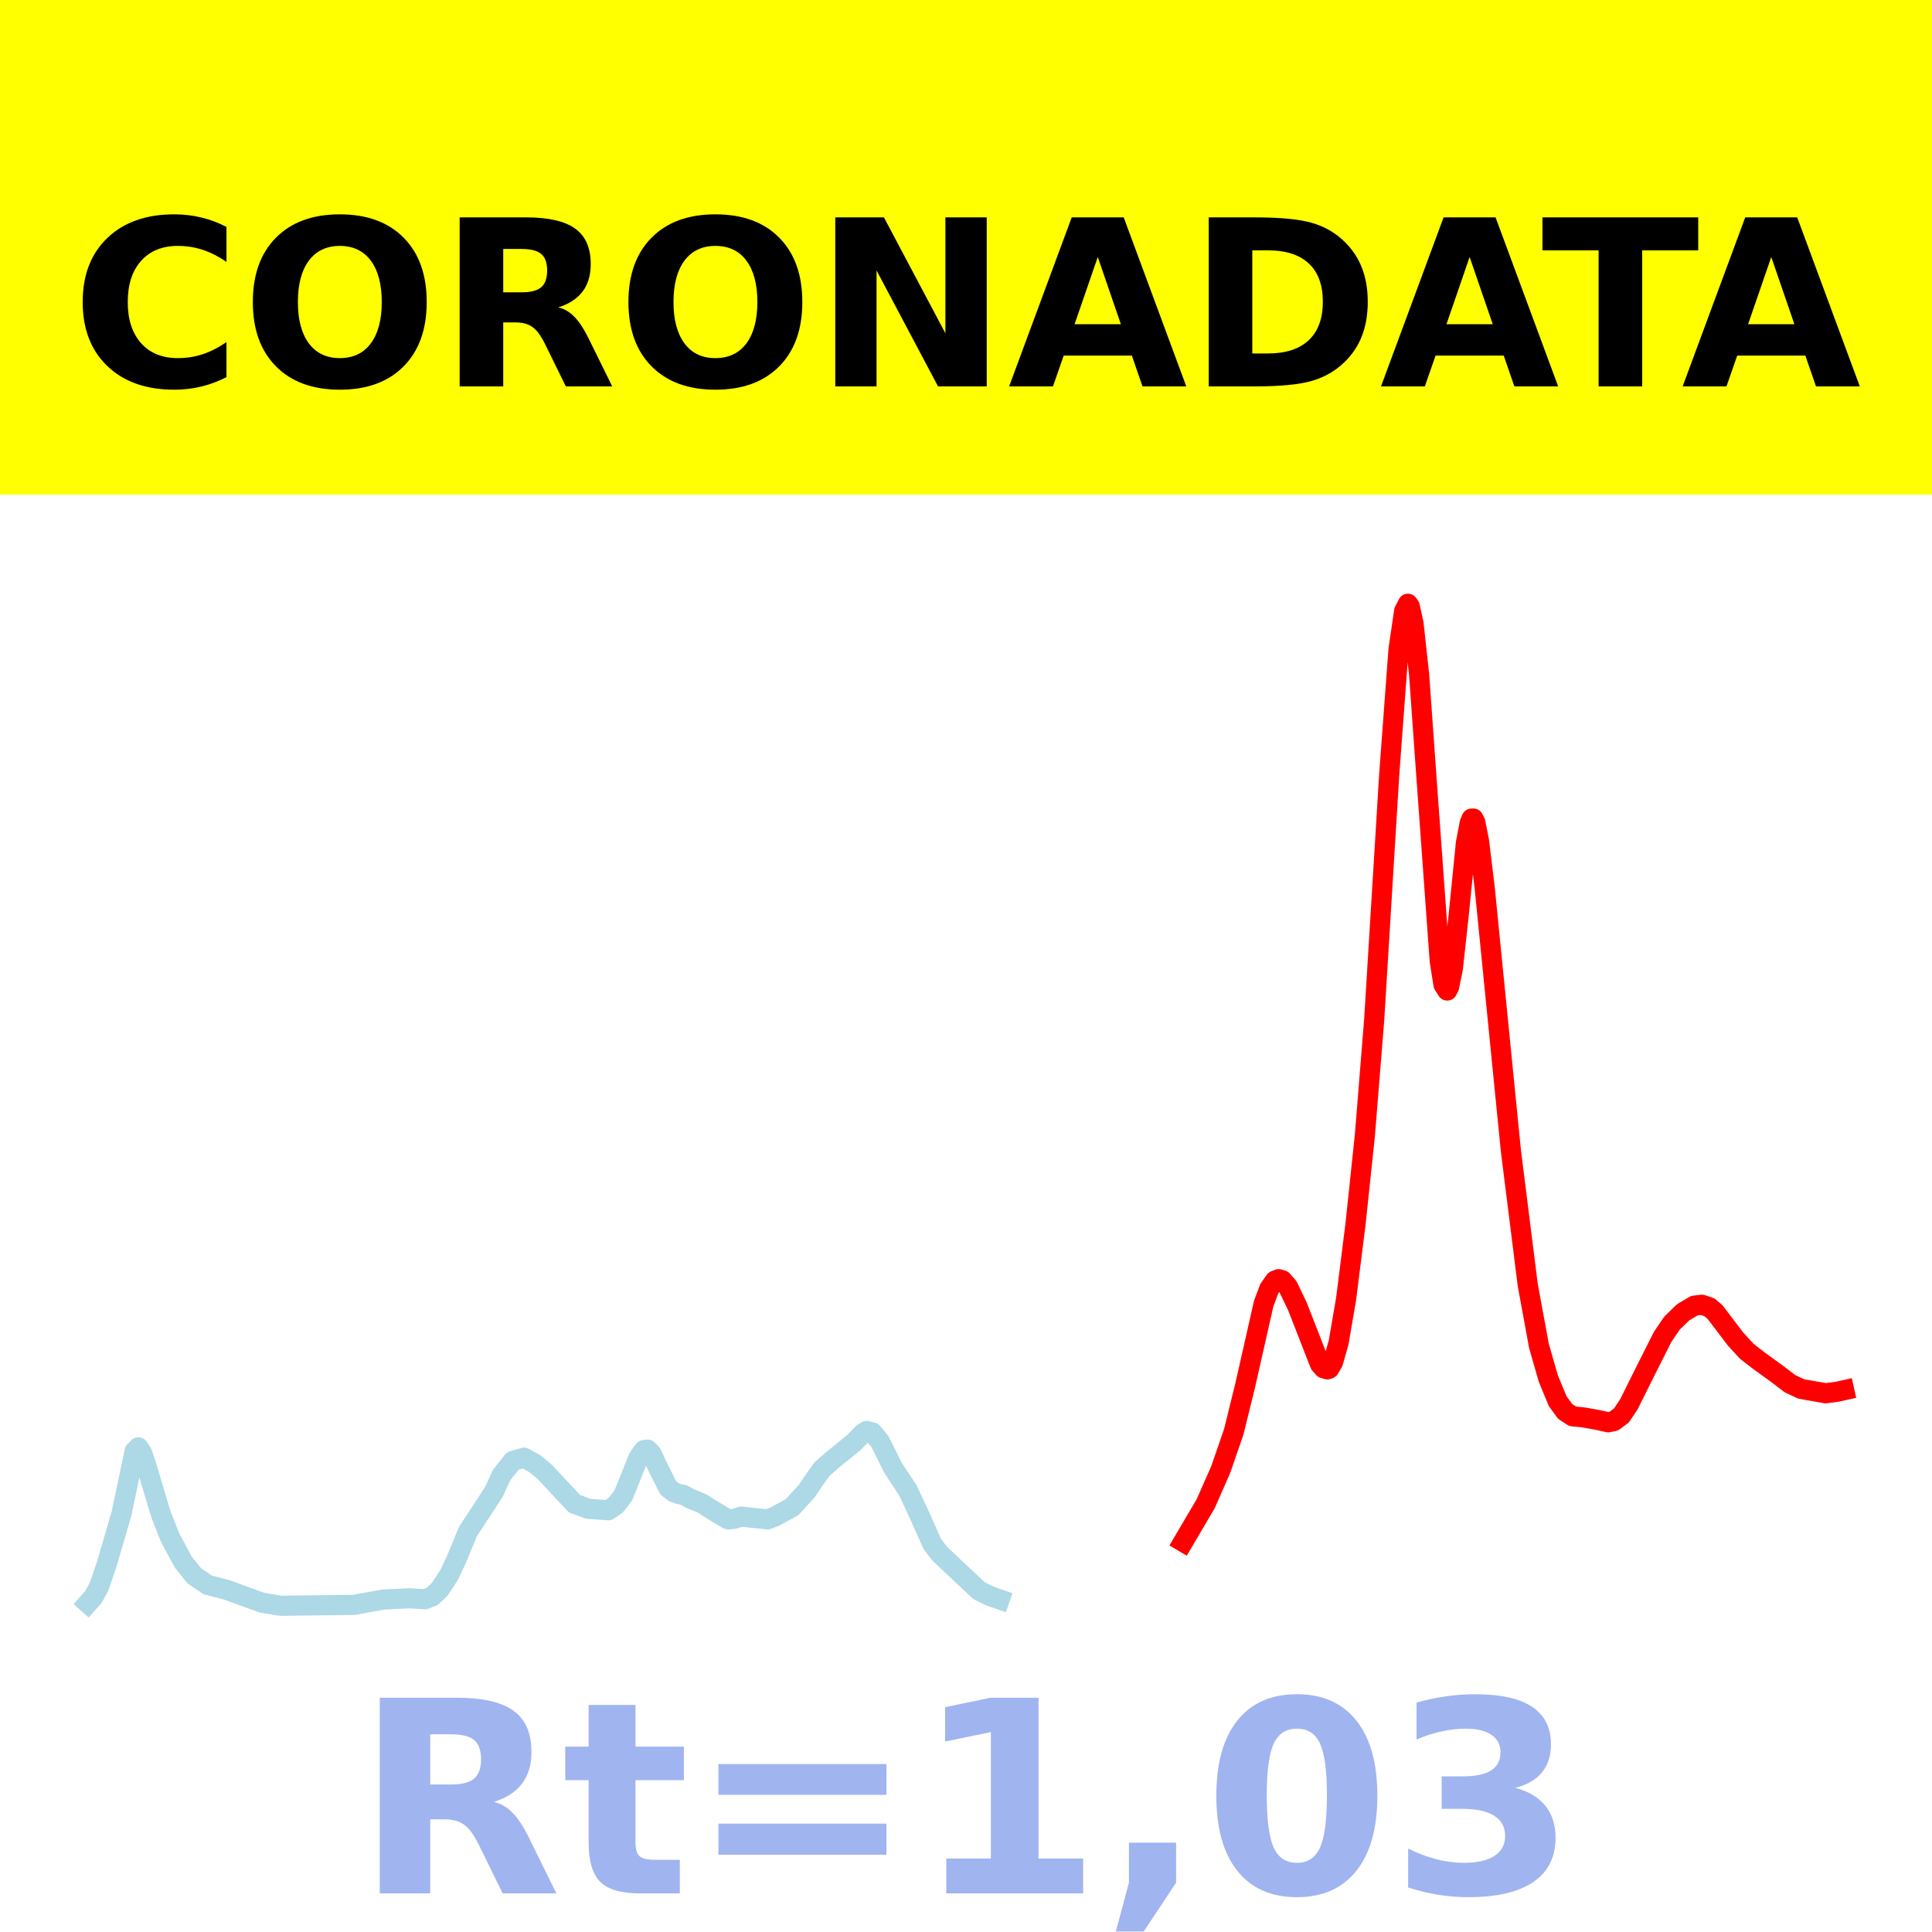
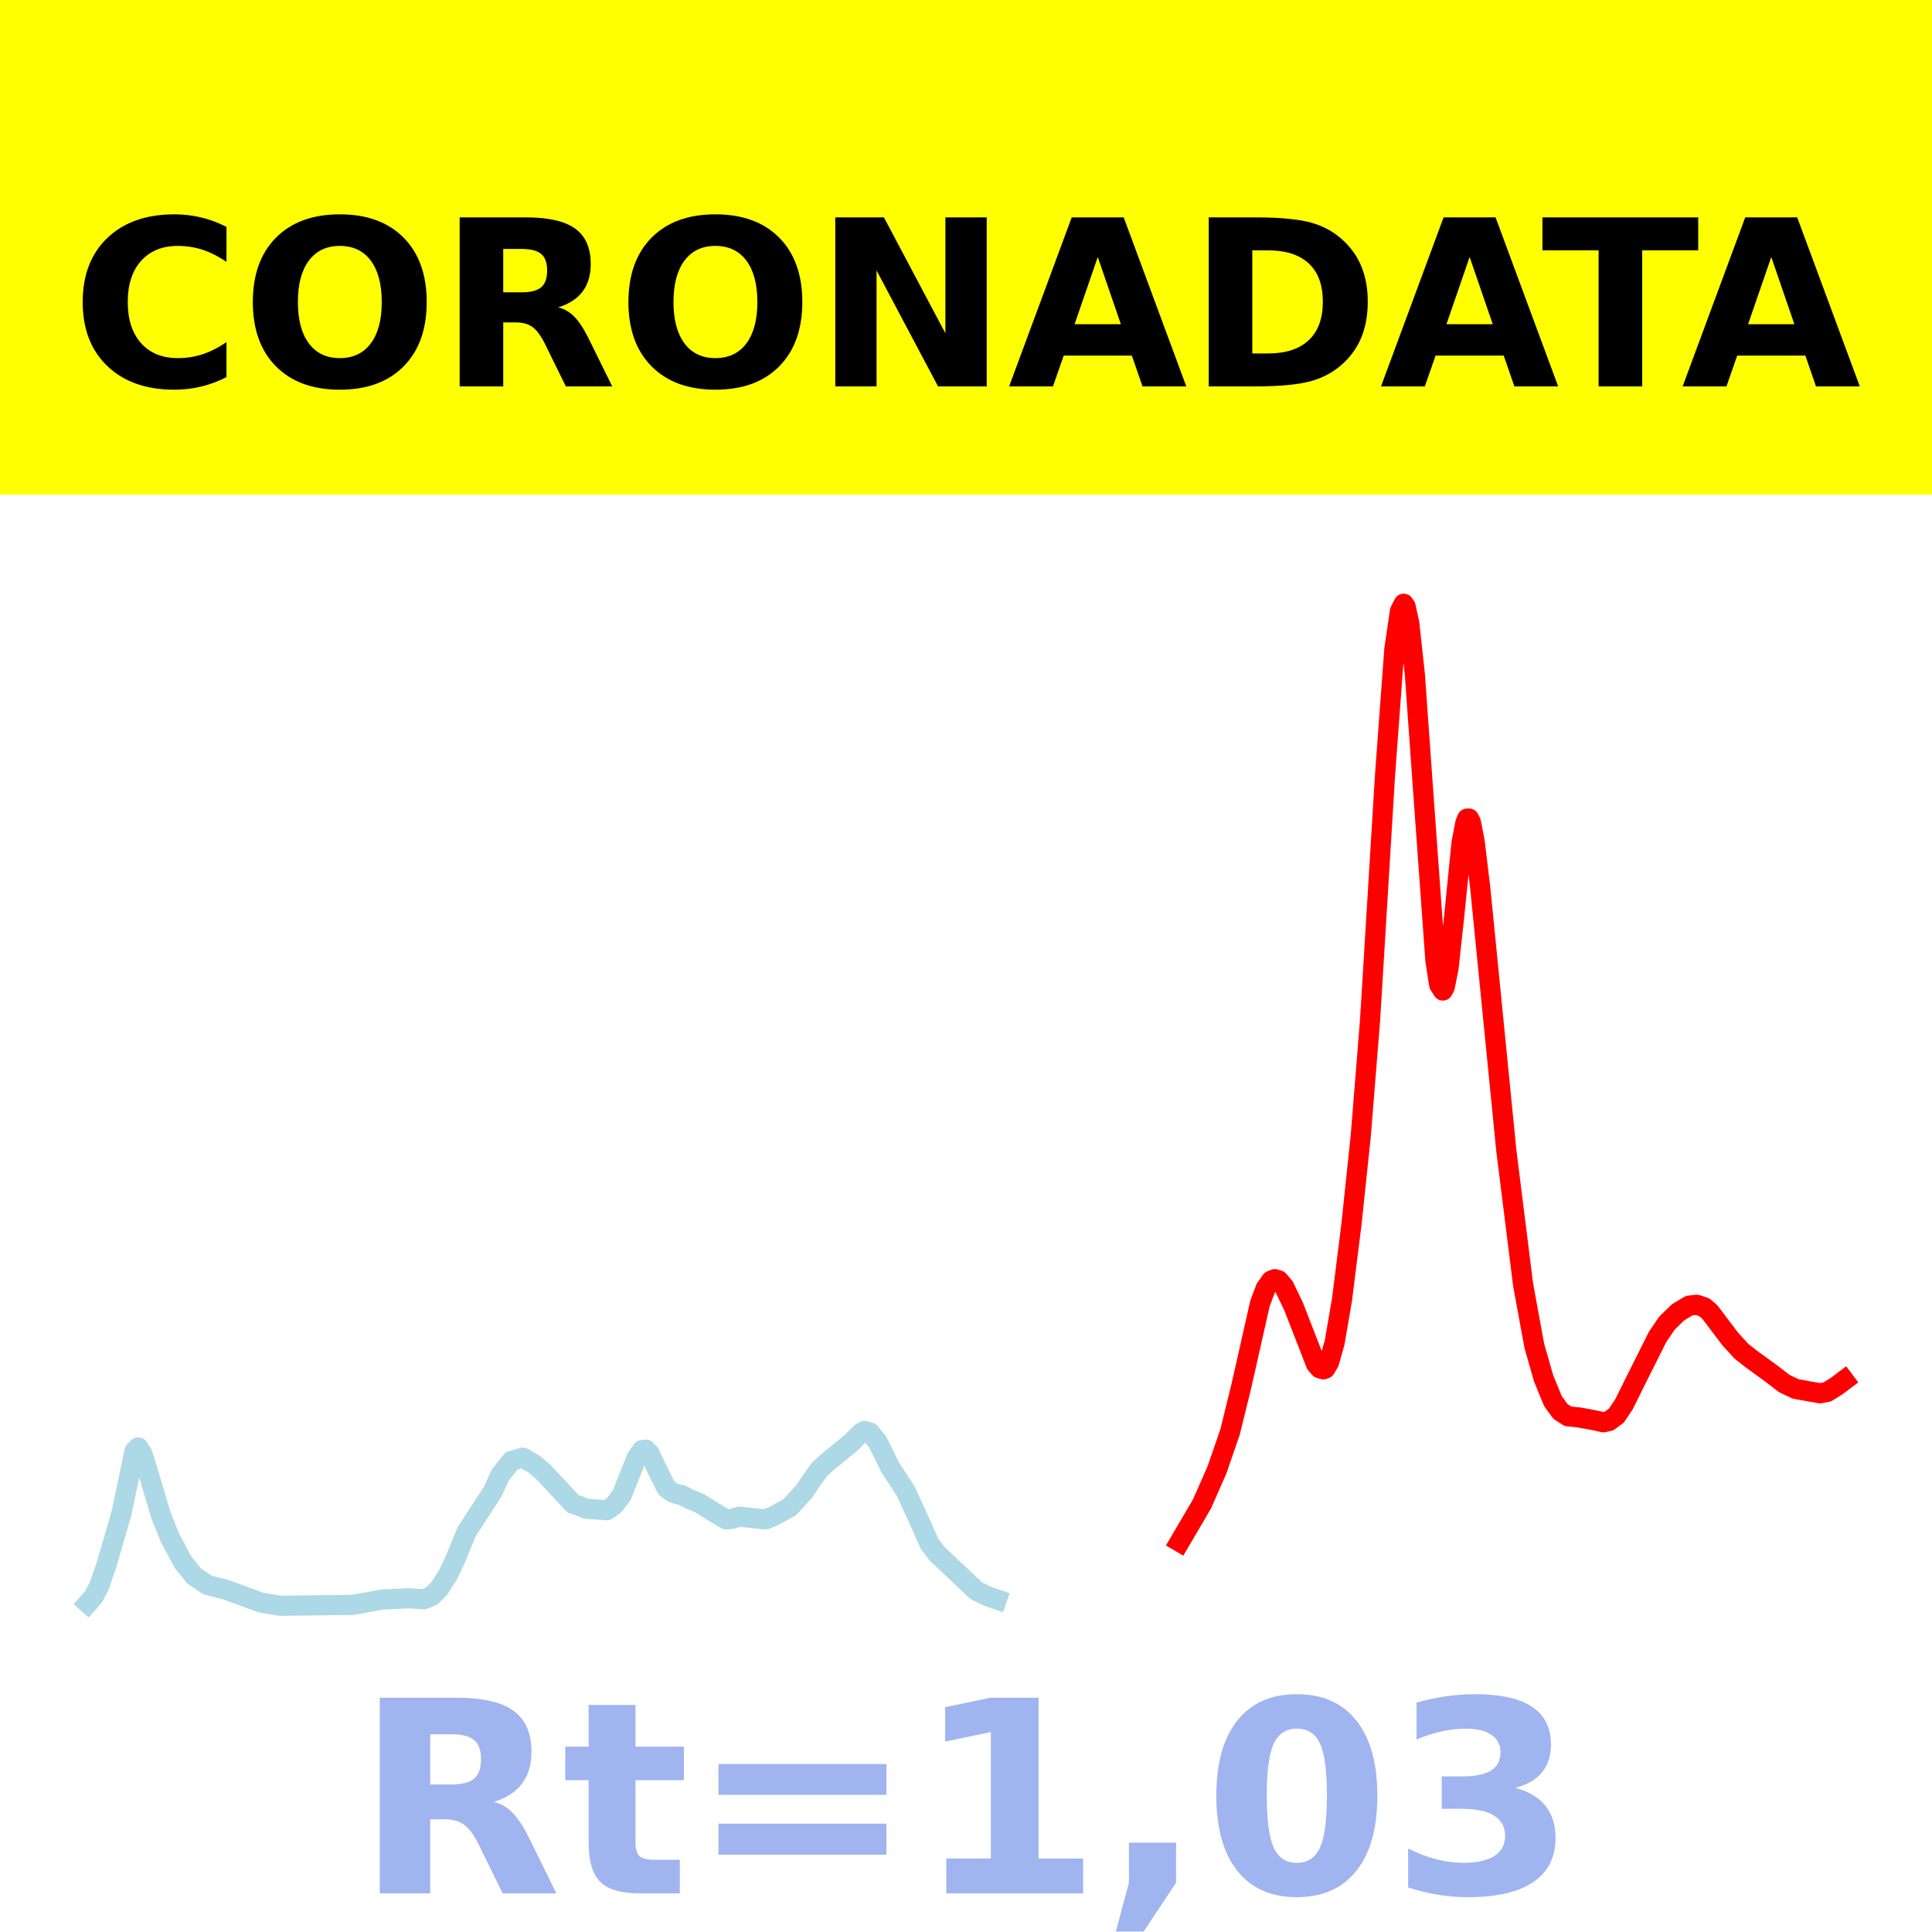
<svg xmlns="http://www.w3.org/2000/svg" xmlns:xlink="http://www.w3.org/1999/xlink" height="144pt" version="1.1" viewBox="0 0 144 144" width="144pt">
  <defs>
    <style type="text/css">*{stroke-linecap:butt;stroke-linejoin:round;}</style>
  </defs>
  <g id="figure_1">
    <g id="patch_1">
      <path d="M 0 144  L 144 144  L 144 0  L 0 0  z " style="fill:#ffffff;" />
    </g>
    <g id="axes_1">
      <g id="patch_2">
        <path d="M 0 144  L 144 144  L 144 0  L 0 0  z " style="fill:#ffffff;" />
      </g>
      <g id="line2d_1">
-         <path clip-path="url(#p907792eeae)" d="M 6.545 119.5  L 6.964 119.031  L 7.383 118.256  L 7.941 116.631  L 9.058 112.81  L 10.035 108.165  L 10.314 107.878  L 10.593 108.301  L 10.872 109.119  L 11.988 112.857  L 12.686 114.619  L 13.663 116.435  L 14.5 117.47  L 15.477 118.128  L 16.036 118.275  L 16.873 118.488  L 19.525 119.456  L 20.92 119.685  L 26.363 119.619  L 28.596 119.217  L 30.55 119.127  L 31.667 119.199  L 32.225 118.975  L 32.783 118.45  L 33.481 117.377  L 34.039 116.188  L 34.877 114.154  L 36.412 111.811  L 36.83 111.161  L 37.389 109.936  L 38.226 108.886  L 39.063 108.646  L 39.901 109.117  L 40.599 109.705  L 42.832 112.093  L 43.25 112.229  L 43.808 112.453  L 45.344 112.568  L 45.902 112.182  L 46.46 111.458  L 46.879 110.418  L 47.577 108.662  L 47.995 108.081  L 48.274 108.047  L 48.554 108.334  L 49.112 109.512  L 49.81 110.905  L 50.228 111.225  L 50.647 111.371  L 50.926 111.417  L 51.484 111.711  L 52.322 112.056  L 53.02 112.499  L 53.857 113.01  L 54.276 113.248  L 54.694 113.211  L 55.253 113.04  L 57.206 113.248  L 57.765 113.029  L 59.021 112.35  L 60.137 111.131  L 60.556 110.497  L 61.254 109.517  L 61.952 108.892  L 63.626 107.532  L 64.324 106.821  L 64.603 106.652  L 65.022 106.764  L 65.58 107.436  L 65.999 108.269  L 66.557 109.399  L 67.255 110.453  L 67.674 111.098  L 68.511 112.884  L 69.488 115.079  L 70.046 115.807  L 72.977 118.564  L 73.814 118.97  L 74.512 119.212  L 74.512 119.212  " style="fill:none;stroke:#add8e6;stroke-linecap:square;stroke-width:1.5;" />
+         <path clip-path="url(#pd16a7dcbff)" d="M 6.545 119.5  L 6.963 119.031  L 7.38 118.256  L 7.937 116.631  L 9.05 112.81  L 10.023 108.165  L 10.302 107.878  L 10.58 108.301  L 10.858 109.119  L 11.971 112.857  L 12.667 114.619  L 13.64 116.435  L 14.475 117.47  L 15.449 118.128  L 16.005 118.275  L 16.84 118.488  L 19.483 119.456  L 20.875 119.685  L 26.3 119.619  L 28.526 119.217  L 30.474 119.127  L 31.587 119.199  L 32.143 118.975  L 32.699 118.45  L 33.395 117.377  L 33.952 116.188  L 34.786 114.154  L 36.316 111.811  L 36.734 111.161  L 37.29 109.936  L 38.125 108.886  L 38.96 108.646  L 39.794 109.117  L 40.49 109.705  L 42.716 112.093  L 43.133 112.229  L 43.69 112.453  L 45.22 112.568  L 45.776 112.182  L 46.333 111.458  L 46.75 110.418  L 47.446 108.662  L 47.863 108.081  L 48.141 108.047  L 48.42 108.334  L 48.976 109.512  L 49.672 110.905  L 50.089 111.225  L 50.506 111.371  L 50.785 111.417  L 51.341 111.711  L 52.176 112.056  L 52.871 112.499  L 53.706 113.01  L 54.123 113.248  L 54.541 113.211  L 55.097 113.04  L 57.045 113.248  L 57.601 113.029  L 58.853 112.35  L 59.966 111.131  L 60.384 110.497  L 61.079 109.517  L 61.775 108.892  L 63.444 107.532  L 64.14 106.821  L 64.418 106.652  L 64.835 106.764  L 65.392 107.436  L 65.809 108.269  L 66.366 109.399  L 67.061 110.453  L 67.479 111.098  L 68.313 112.884  L 69.287 115.079  L 69.844 115.807  L 72.765 118.564  L 73.6 118.97  L 74.295 119.212  L 74.295 119.212  " style="fill:none;stroke:#add8e6;stroke-linecap:square;stroke-width:1.5;" />
      </g>
      <g id="line2d_2">
-         <path clip-path="url(#p907792eeae)" d="M 88.189 114.924  L 89.864 112.079  L 90.98 109.546  L 91.957 106.718  L 92.795 103.322  L 94.19 97.153  L 94.609 96.045  L 95.028 95.449  L 95.307 95.342  L 95.586 95.428  L 96.005 95.917  L 96.702 97.371  L 98.377 101.663  L 98.656 101.984  L 98.935 102.065  L 99.075 102.012  L 99.354 101.542  L 99.773 100.064  L 100.331 96.814  L 101.029 91.265  L 101.727 84.664  L 102.425 76.002  L 103.541 57.779  L 104.239 48.382  L 104.657 45.545  L 104.937 45  L 105.076 45.194  L 105.355 46.46  L 105.774 50.294  L 106.332 58.113  L 107.309 71.612  L 107.588 73.391  L 107.867 73.828  L 108.007 73.565  L 108.286 72.188  L 108.705 68.374  L 109.263 62.812  L 109.542 61.356  L 109.682 61.013  L 109.821 61.011  L 109.961 61.286  L 110.24 62.703  L 110.659 66.157  L 112.613 85.77  L 113.869 95.768  L 114.706 100.32  L 115.404 102.75  L 116.102 104.44  L 116.66 105.202  L 117.218 105.564  L 118.055 105.651  L 119.032 105.826  L 119.87 106.008  L 120.288 105.92  L 120.847 105.505  L 121.405 104.674  L 122.382 102.708  L 123.917 99.654  L 124.615 98.625  L 125.452 97.809  L 126.29 97.314  L 126.848 97.248  L 127.406 97.435  L 127.825 97.788  L 129.36 99.808  L 130.197 100.72  L 131.035 101.371  L 132.43 102.38  L 133.407 103.128  L 134.245 103.523  L 136.059 103.844  L 136.896 103.74  L 137.455 103.616  L 137.455 103.616  " style="fill:none;stroke:#ff0000;stroke-linecap:square;stroke-width:1.5;" />
+         <path clip-path="url(#pd16a7dcbff)" d="M 87.929 114.924  L 89.598 112.079  L 90.711 109.546  L 91.685 106.718  L 92.52 103.322  L 93.911 97.153  L 94.328 96.045  L 94.746 95.449  L 95.024 95.342  L 95.302 95.428  L 95.719 95.917  L 96.415 97.371  L 98.084 101.663  L 98.363 101.984  L 98.641 102.065  L 98.78 102.012  L 99.058 101.542  L 99.476 100.064  L 100.032 96.814  L 100.728 91.265  L 101.423 84.664  L 102.119 76.002  L 103.232 57.779  L 103.927 48.382  L 104.345 45.545  L 104.623 45  L 104.762 45.194  L 105.04 46.46  L 105.458 50.294  L 106.014 58.113  L 106.988 71.612  L 107.266 73.391  L 107.544 73.828  L 107.684 73.565  L 107.962 72.188  L 108.379 68.374  L 108.936 62.812  L 109.214 61.356  L 109.353 61.013  L 109.492 61.011  L 109.631 61.286  L 109.909 62.703  L 110.327 66.157  L 112.274 85.77  L 113.526 95.768  L 114.361 100.32  L 115.057 102.75  L 115.752 104.44  L 116.309 105.202  L 116.865 105.564  L 117.7 105.651  L 118.674 105.826  L 119.508 106.008  L 119.926 105.92  L 120.482 105.505  L 121.039 104.674  L 122.013 102.708  L 123.543 99.654  L 124.238 98.625  L 125.073 97.809  L 125.908 97.314  L 126.464 97.248  L 127.021 97.435  L 127.438 97.788  L 128.968 99.808  L 129.803 100.72  L 130.638 101.371  L 132.029 102.38  L 133.003 103.128  L 133.838 103.523  L 135.646 103.847  L 136.202 103.743  L 136.898 103.307  L 137.455 102.887  L 137.455 102.887  " style="fill:none;stroke:#ff0000;stroke-linecap:square;stroke-width:1.5;" />
      </g>
      <g id="patch_3">
        <path d="M 0 144  L 0 0  " style="fill:none;stroke:#ffffff;stroke-linecap:square;stroke-linejoin:miter;stroke-width:0.8;" />
      </g>
      <g id="patch_4">
        <path d="M 144 144  L 144 0  " style="fill:none;stroke:#ffffff;stroke-linecap:square;stroke-linejoin:miter;stroke-width:0.8;" />
      </g>
      <g id="patch_5">
        <path d="M 0 144  L 144 144  " style="fill:none;stroke:#ffffff;stroke-linecap:square;stroke-linejoin:miter;stroke-width:0.8;" />
      </g>
      <g id="patch_6">
        <path d="M 0 0  L 144 0  " style="fill:none;stroke:#ffffff;stroke-linecap:square;stroke-linejoin:miter;stroke-width:0.8;" />
      </g>
    </g>
    <g id="text_1">
      <g id="patch_7">
        <path d="M -64.848 36.368  L 208.848 36.368  L 208.848 -7.654  L -64.848 -7.654  z " style="fill:#ffff00;stroke:#ffff00;stroke-linejoin:miter;" />
      </g>
      <g transform="translate(72 9.45018)scale(0.1728 -0.1728)" />
      <g transform="translate(-60.87375 28.8)scale(0.1728 -0.1728)">
        <defs>
          <path id="DejaVuSans-Bold-32" />
          <path d="M 67 4  Q 61.812 1.312 56.203 -0.047  Q 50.594 -1.422 44.484 -1.422  Q 26.266 -1.422 15.625 8.766  Q 4.984 18.953 4.984 36.375  Q 4.984 53.859 15.625 64.031  Q 26.266 74.219 44.484 74.219  Q 50.594 74.219 56.203 72.844  Q 61.812 71.484 67 68.797  L 67 53.719  Q 61.766 57.281 56.688 58.938  Q 51.609 60.594 46 60.594  Q 35.938 60.594 30.172 54.141  Q 24.422 47.703 24.422 36.375  Q 24.422 25.094 30.172 18.641  Q 35.938 12.203 46 12.203  Q 51.609 12.203 56.688 13.859  Q 61.766 15.531 67 19.094  z " id="DejaVuSans-Bold-67" />
          <path d="M 42.484 60.594  Q 33.891 60.594 29.156 54.25  Q 24.422 47.906 24.422 36.375  Q 24.422 24.906 29.156 18.547  Q 33.891 12.203 42.484 12.203  Q 51.125 12.203 55.859 18.547  Q 60.594 24.906 60.594 36.375  Q 60.594 47.906 55.859 54.25  Q 51.125 60.594 42.484 60.594  z M 42.484 74.219  Q 60.062 74.219 70.016 64.156  Q 79.984 54.109 79.984 36.375  Q 79.984 18.703 70.016 8.641  Q 60.062 -1.422 42.484 -1.422  Q 24.953 -1.422 14.969 8.641  Q 4.984 18.703 4.984 36.375  Q 4.984 54.109 14.969 64.156  Q 24.953 74.219 42.484 74.219  z " id="DejaVuSans-Bold-79" />
          <path d="M 35.891 40.578  Q 41.797 40.578 44.359 42.766  Q 46.922 44.969 46.922 50  Q 46.922 54.984 44.359 57.125  Q 41.797 59.281 35.891 59.281  L 27.984 59.281  L 27.984 40.578  z M 27.984 27.594  L 27.984 0  L 9.188 0  L 9.188 72.906  L 37.891 72.906  Q 52.297 72.906 59 68.062  Q 65.719 63.234 65.719 52.781  Q 65.719 45.562 62.219 40.922  Q 58.734 36.281 51.703 34.078  Q 55.562 33.203 58.609 30.094  Q 61.672 27 64.797 20.703  L 75 0  L 54.984 0  L 46.094 18.109  Q 43.406 23.578 40.641 25.578  Q 37.891 27.594 33.297 27.594  z " id="DejaVuSans-Bold-82" />
          <path d="M 9.188 72.906  L 30.172 72.906  L 56.688 22.906  L 56.688 72.906  L 74.516 72.906  L 74.516 0  L 53.516 0  L 27 50  L 27 0  L 9.188 0  z " id="DejaVuSans-Bold-78" />
          <path d="M 53.422 13.281  L 24.031 13.281  L 19.391 0  L 0.484 0  L 27.484 72.906  L 49.906 72.906  L 76.906 0  L 58.016 0  z M 28.719 26.812  L 48.688 26.812  L 38.719 55.812  z " id="DejaVuSans-Bold-65" />
          <path d="M 27.984 58.688  L 27.984 14.203  L 34.719 14.203  Q 46.234 14.203 52.312 19.922  Q 58.406 25.641 58.406 36.531  Q 58.406 47.359 52.344 53.016  Q 46.297 58.688 34.719 58.688  z M 9.188 72.906  L 29 72.906  Q 45.609 72.906 53.734 70.531  Q 61.859 68.172 67.672 62.5  Q 72.797 57.562 75.281 51.109  Q 77.781 44.672 77.781 36.531  Q 77.781 28.266 75.281 21.797  Q 72.797 15.328 67.672 10.406  Q 61.812 4.734 53.609 2.359  Q 45.406 0 29 0  L 9.188 0  z " id="DejaVuSans-Bold-68" />
          <path d="M 0.484 72.906  L 67.672 72.906  L 67.672 58.688  L 43.5 58.688  L 43.5 0  L 24.703 0  L 24.703 58.688  L 0.484 58.688  z " id="DejaVuSans-Bold-84" />
        </defs>
        <use xlink:href="#DejaVuSans-Bold-32" />
        <use x="34.814" xlink:href="#DejaVuSans-Bold-32" />
        <use x="69.629" xlink:href="#DejaVuSans-Bold-32" />
        <use x="104.443" xlink:href="#DejaVuSans-Bold-32" />
        <use x="139.258" xlink:href="#DejaVuSans-Bold-32" />
        <use x="174.072" xlink:href="#DejaVuSans-Bold-32" />
        <use x="208.887" xlink:href="#DejaVuSans-Bold-32" />
        <use x="243.701" xlink:href="#DejaVuSans-Bold-32" />
        <use x="278.516" xlink:href="#DejaVuSans-Bold-32" />
        <use x="313.33" xlink:href="#DejaVuSans-Bold-32" />
        <use x="348.145" xlink:href="#DejaVuSans-Bold-32" />
        <use x="382.959" xlink:href="#DejaVuSans-Bold-67" />
        <use x="456.348" xlink:href="#DejaVuSans-Bold-79" />
        <use x="541.357" xlink:href="#DejaVuSans-Bold-82" />
        <use x="618.359" xlink:href="#DejaVuSans-Bold-79" />
        <use x="703.369" xlink:href="#DejaVuSans-Bold-78" />
        <use x="787.061" xlink:href="#DejaVuSans-Bold-65" />
        <use x="864.453" xlink:href="#DejaVuSans-Bold-68" />
        <use x="947.461" xlink:href="#DejaVuSans-Bold-65" />
        <use x="1017.104" xlink:href="#DejaVuSans-Bold-84" />
        <use x="1077.566" xlink:href="#DejaVuSans-Bold-65" />
        <use x="1154.959" xlink:href="#DejaVuSans-Bold-32" />
        <use x="1189.773" xlink:href="#DejaVuSans-Bold-32" />
        <use x="1224.588" xlink:href="#DejaVuSans-Bold-32" />
        <use x="1259.402" xlink:href="#DejaVuSans-Bold-32" />
        <use x="1294.217" xlink:href="#DejaVuSans-Bold-32" />
        <use x="1329.031" xlink:href="#DejaVuSans-Bold-32" />
        <use x="1363.846" xlink:href="#DejaVuSans-Bold-32" />
        <use x="1398.66" xlink:href="#DejaVuSans-Bold-32" />
        <use x="1433.475" xlink:href="#DejaVuSans-Bold-32" />
        <use x="1468.289" xlink:href="#DejaVuSans-Bold-32" />
        <use x="1503.104" xlink:href="#DejaVuSans-Bold-32" />
      </g>
    </g>
    <g id="text_2">
      <g style="fill:#4169e1;opacity:0.5;" transform="translate(26.46875 141.12)scale(0.2 -0.2)">
        <defs>
          <path d="M 27.484 70.219  L 27.484 54.688  L 45.516 54.688  L 45.516 42.188  L 27.484 42.188  L 27.484 19  Q 27.484 15.188 29 13.844  Q 30.516 12.5 35.016 12.5  L 44 12.5  L 44 0  L 29 0  Q 18.656 0 14.328 4.312  Q 10.016 8.641 10.016 19  L 10.016 42.188  L 1.312 42.188  L 1.312 54.688  L 10.016 54.688  L 10.016 70.219  z " id="DejaVuSans-Bold-116" />
          <path d="M 10.594 48.188  L 73.188 48.188  L 73.188 36.719  L 10.594 36.719  z M 10.594 25.984  L 73.188 25.984  L 73.188 14.406  L 10.594 14.406  z " id="DejaVuSans-Bold-61" />
          <path d="M 11.719 12.984  L 28.328 12.984  L 28.328 60.109  L 11.281 56.594  L 11.281 69.391  L 28.219 72.906  L 46.094 72.906  L 46.094 12.984  L 62.703 12.984  L 62.703 0  L 11.719 0  z " id="DejaVuSans-Bold-49" />
          <path d="M 10.203 18.891  L 27.781 18.891  L 27.781 4  L 15.719 -14.203  L 5.328 -14.203  L 10.203 4  z " id="DejaVuSans-Bold-44" />
          <path d="M 46 36.531  Q 46 50.203 43.438 55.781  Q 40.875 61.375 34.812 61.375  Q 28.766 61.375 26.172 55.781  Q 23.578 50.203 23.578 36.531  Q 23.578 22.703 26.172 17.031  Q 28.766 11.375 34.812 11.375  Q 40.828 11.375 43.406 17.031  Q 46 22.703 46 36.531  z M 64.797 36.375  Q 64.797 18.266 56.984 8.422  Q 49.172 -1.422 34.812 -1.422  Q 20.406 -1.422 12.594 8.422  Q 4.781 18.266 4.781 36.375  Q 4.781 54.547 12.594 64.375  Q 20.406 74.219 34.812 74.219  Q 49.172 74.219 56.984 64.375  Q 64.797 54.547 64.797 36.375  z " id="DejaVuSans-Bold-48" />
          <path d="M 46.578 39.312  Q 53.953 37.406 57.781 32.688  Q 61.625 27.984 61.625 20.703  Q 61.625 9.859 53.312 4.219  Q 45.016 -1.422 29.109 -1.422  Q 23.484 -1.422 17.844 -0.516  Q 12.203 0.391 6.688 2.203  L 6.688 16.703  Q 11.969 14.062 17.156 12.719  Q 22.359 11.375 27.391 11.375  Q 34.859 11.375 38.844 13.953  Q 42.828 16.547 42.828 21.391  Q 42.828 26.375 38.75 28.938  Q 34.672 31.5 26.703 31.5  L 19.188 31.5  L 19.188 43.609  L 27.094 43.609  Q 34.188 43.609 37.641 45.828  Q 41.109 48.047 41.109 52.594  Q 41.109 56.781 37.734 59.078  Q 34.375 61.375 28.219 61.375  Q 23.688 61.375 19.047 60.344  Q 14.406 59.328 9.812 57.328  L 9.812 71.094  Q 15.375 72.656 20.844 73.438  Q 26.312 74.219 31.594 74.219  Q 45.797 74.219 52.844 69.547  Q 59.906 64.891 59.906 55.516  Q 59.906 49.125 56.531 45.047  Q 53.172 40.969 46.578 39.312  z " id="DejaVuSans-Bold-51" />
        </defs>
        <use xlink:href="#DejaVuSans-Bold-82" />
        <use x="77.002" xlink:href="#DejaVuSans-Bold-116" />
        <use x="124.805" xlink:href="#DejaVuSans-Bold-61" />
        <use x="208.594" xlink:href="#DejaVuSans-Bold-49" />
        <use x="278.174" xlink:href="#DejaVuSans-Bold-44" />
        <use x="316.162" xlink:href="#DejaVuSans-Bold-48" />
        <use x="385.742" xlink:href="#DejaVuSans-Bold-51" />
      </g>
    </g>
  </g>
  <defs>
-     <clipPath id="p907792eeae">
+     <clipPath id="pd16a7dcbff">
      <rect height="144" width="144" x="0" y="0" />
    </clipPath>
  </defs>
</svg>
